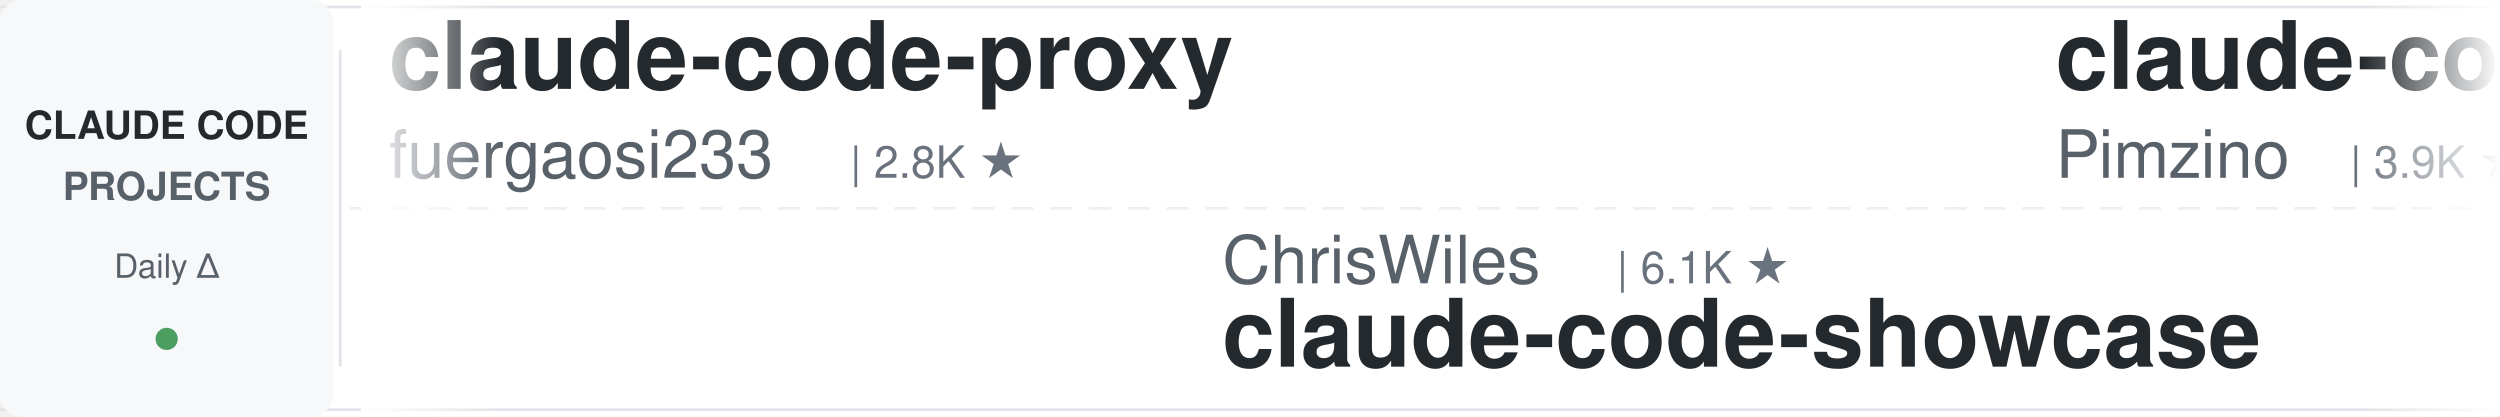
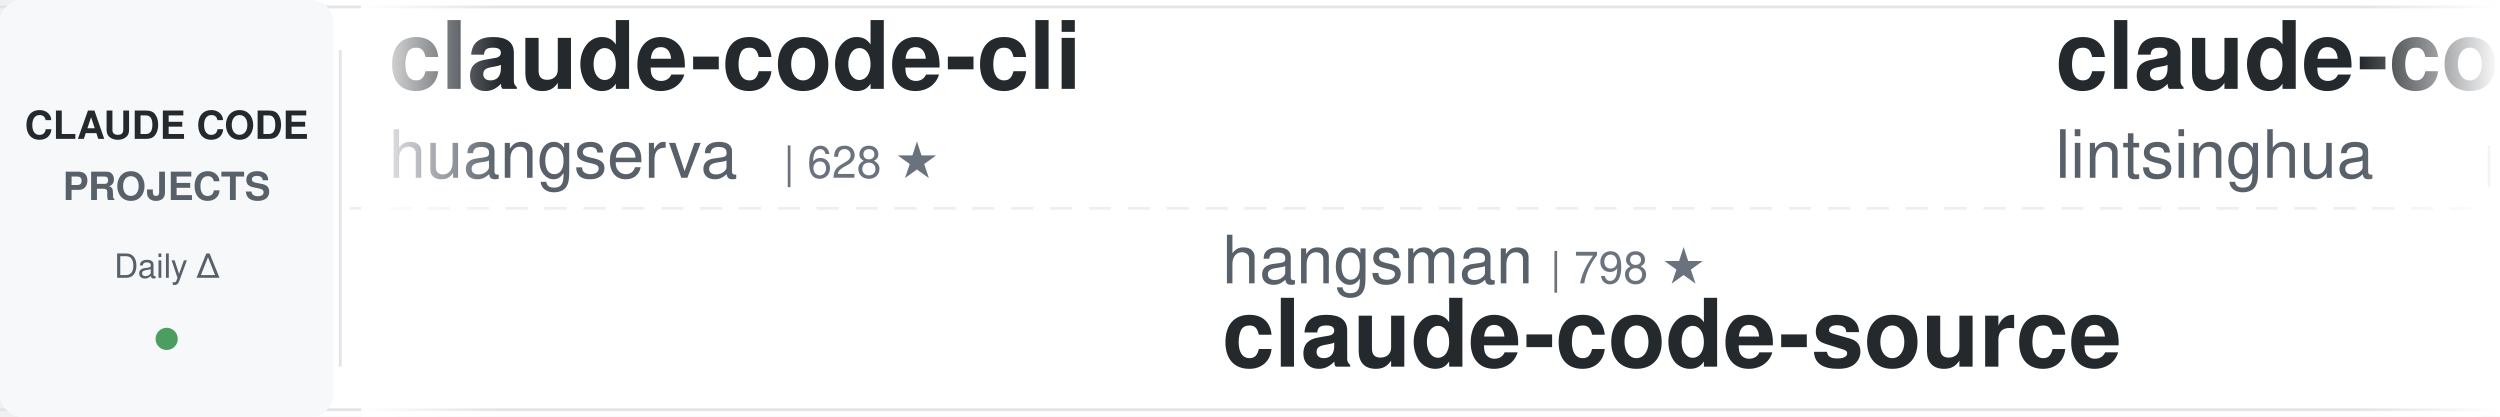
<svg xmlns="http://www.w3.org/2000/svg" width="900" height="150">
  <defs>
    <linearGradient id="leftFade" x1="0%" y1="0%" x2="100%" y2="0%">
      <stop offset="0%" style="stop-color:#ffffff;stop-opacity:1" />
      <stop offset="100%" style="stop-color:#ffffff;stop-opacity:0" />
    </linearGradient>
    <linearGradient id="rightFade" x1="0%" y1="0%" x2="100%" y2="0%">
      <stop offset="0%" style="stop-color:#ffffff;stop-opacity:0" />
      <stop offset="100%" style="stop-color:#ffffff;stop-opacity:1" />
    </linearGradient>
  </defs>
  <rect width="900" height="150" fill="#ffffff" rx="8" />
  <rect x="0" y="2" width="900" height="1" fill="#e1e4e8" />
  <rect x="0" y="147" width="900" height="1" fill="#e1e4e8" />
  <line x1="0" y1="75" x2="900" y2="75" stroke="#e1e4e8" stroke-width="1" stroke-dasharray="8 6" opacity="0.6" />
  <rect x="0" y="0" width="120" height="150" fill="#f6f8fa" rx="8" />
  <text x="60" y="50" font-family="-apple-system, BlinkMacSystemFont, 'Segoe UI', Helvetica, Arial, sans-serif" font-size="14" font-weight="600" fill="#24292e" text-anchor="middle">CLAUDE CODE</text>
  <text x="60" y="72" font-family="-apple-system, BlinkMacSystemFont, 'Segoe UI', Helvetica, Arial, sans-serif" font-size="14" font-weight="600" fill="#586069" text-anchor="middle">PROJECTS</text>
  <text x="60" y="100" font-family="-apple-system, BlinkMacSystemFont, 'Segoe UI', Helvetica, Arial, sans-serif" font-size="12" font-weight="500" fill="#586069" text-anchor="middle">Daily Δ</text>
  <circle cx="60" cy="122" r="4" fill="#22863a" opacity="0.8" />
  <rect x="122" y="18" width="1" height="114" fill="#e1e4e8" />
  <clipPath id="tickerClip">
    <rect x="130" y="0" width="770" height="150" />
  </clipPath>
  <g clip-path="url(#tickerClip)">
    <g id="tickerItems">
      <animateTransform attributeName="transform" attributeType="XML" type="translate" from="0 0" to="-3000 0" dur="54s" repeatCount="indefinite" />
      <g transform="translate(0, 0)">
-         <text x="140" y="32" font-family="-apple-system, BlinkMacSystemFont, 'Segoe UI', Helvetica, Arial, sans-serif" font-size="34" font-weight="600" fill="#24292e">claude-code-proxy</text>
-         <text x="140" y="64" font-family="-apple-system, BlinkMacSystemFont, 'Segoe UI', Helvetica, Arial, sans-serif" font-size="24" font-weight="400" fill="#586069">fuergaosi233</text>
-         <text x="306" y="64" font-family="-apple-system, BlinkMacSystemFont, 'Segoe UI', Helvetica, Arial, sans-serif" font-size="16" font-weight="500" fill="#6a737d">| 2.8K ★</text>
+         <text x="140" y="32" font-family="-apple-system, BlinkMacSystemFont, 'Segoe UI', Helvetica, Arial, sans-serif" font-size="34" font-weight="600" fill="#24292e">claude-code-cli</text>
+         <text x="140" y="64" font-family="-apple-system, BlinkMacSystemFont, 'Segoe UI', Helvetica, Arial, sans-serif" font-size="24" font-weight="400" fill="#586069">huangserva</text>
+         <text x="282" y="64" font-family="-apple-system, BlinkMacSystemFont, 'Segoe UI', Helvetica, Arial, sans-serif" font-size="16" font-weight="500" fill="#6a737d">| 628 ★</text>
      </g>
      <g transform="translate(300, 0)">
-         <text x="140" y="102" font-family="-apple-system, BlinkMacSystemFont, 'Segoe UI', Helvetica, Arial, sans-serif" font-size="24" font-weight="400" fill="#586069">ChrisWiles</text>
-         <text x="282" y="102" font-family="-apple-system, BlinkMacSystemFont, 'Segoe UI', Helvetica, Arial, sans-serif" font-size="16" font-weight="500" fill="#6a737d">| 6.1K ★</text>
-         <text x="140" y="132" font-family="-apple-system, BlinkMacSystemFont, 'Segoe UI', Helvetica, Arial, sans-serif" font-size="34" font-weight="600" fill="#24292e">claude-code-showcase</text>
+         <text x="140" y="102" font-family="-apple-system, BlinkMacSystemFont, 'Segoe UI', Helvetica, Arial, sans-serif" font-size="24" font-weight="400" fill="#586069">hangsman</text>
+         <text x="258" y="102" font-family="-apple-system, BlinkMacSystemFont, 'Segoe UI', Helvetica, Arial, sans-serif" font-size="16" font-weight="500" fill="#6a737d">| 798 ★</text>
+         <text x="140" y="132" font-family="-apple-system, BlinkMacSystemFont, 'Segoe UI', Helvetica, Arial, sans-serif" font-size="34" font-weight="600" fill="#24292e">claude-code-source</text>
      </g>
      <g transform="translate(600, 0)">
-         <text x="140" y="32" font-family="-apple-system, BlinkMacSystemFont, 'Segoe UI', Helvetica, Arial, sans-serif" font-size="34" font-weight="600" fill="#24292e">claude-code-spec-workflo...</text>
-         <text x="140" y="64" font-family="-apple-system, BlinkMacSystemFont, 'Segoe UI', Helvetica, Arial, sans-serif" font-size="24" font-weight="400" fill="#586069">Pimzino</text>
-         <text x="246" y="64" font-family="-apple-system, BlinkMacSystemFont, 'Segoe UI', Helvetica, Arial, sans-serif" font-size="16" font-weight="500" fill="#6a737d">| 3.9K ★</text>
+         <text x="140" y="32" font-family="-apple-system, BlinkMacSystemFont, 'Segoe UI', Helvetica, Arial, sans-serif" font-size="34" font-weight="600" fill="#24292e">claude-code-book</text>
+         <text x="140" y="64" font-family="-apple-system, BlinkMacSystemFont, 'Segoe UI', Helvetica, Arial, sans-serif" font-size="24" font-weight="400" fill="#586069">lintsinghua</text>
+         <text x="294" y="64" font-family="-apple-system, BlinkMacSystemFont, 'Segoe UI', Helvetica, Arial, sans-serif" font-size="16" font-weight="500" fill="#6a737d">| 4.3K ★</text>
      </g>
      <g transform="translate(900, 0)">
-         <text x="140" y="102" font-family="-apple-system, BlinkMacSystemFont, 'Segoe UI', Helvetica, Arial, sans-serif" font-size="24" font-weight="400" fill="#586069">digitalsamba</text>
-         <text x="306" y="102" font-family="-apple-system, BlinkMacSystemFont, 'Segoe UI', Helvetica, Arial, sans-serif" font-size="16" font-weight="500" fill="#6a737d">| 2.3K ★</text>
-         <text x="140" y="132" font-family="-apple-system, BlinkMacSystemFont, 'Segoe UI', Helvetica, Arial, sans-serif" font-size="34" font-weight="600" fill="#24292e">claude-code-video-toolki...</text>
+         <text x="140" y="102" font-family="-apple-system, BlinkMacSystemFont, 'Segoe UI', Helvetica, Arial, sans-serif" font-size="24" font-weight="400" fill="#586069">Donchitos</text>
+         <text x="270" y="102" font-family="-apple-system, BlinkMacSystemFont, 'Segoe UI', Helvetica, Arial, sans-serif" font-size="16" font-weight="500" fill="#6a737d">| 27.0K ★</text>
+         <text x="140" y="132" font-family="-apple-system, BlinkMacSystemFont, 'Segoe UI', Helvetica, Arial, sans-serif" font-size="34" font-weight="600" fill="#24292e">Claude-Code-Game-Studios</text>
      </g>
      <g transform="translate(1200, 0)">
-         <text x="140" y="32" font-family="-apple-system, BlinkMacSystemFont, 'Segoe UI', Helvetica, Arial, sans-serif" font-size="34" font-weight="600" fill="#24292e">claude-code-from-source</text>
-         <text x="140" y="64" font-family="-apple-system, BlinkMacSystemFont, 'Segoe UI', Helvetica, Arial, sans-serif" font-size="24" font-weight="400" fill="#586069">alejandrobalderas</text>
-         <text x="366" y="64" font-family="-apple-system, BlinkMacSystemFont, 'Segoe UI', Helvetica, Arial, sans-serif" font-size="16" font-weight="500" fill="#6a737d">| 3.0K ★</text>
+         <text x="140" y="32" font-family="-apple-system, BlinkMacSystemFont, 'Segoe UI', Helvetica, Arial, sans-serif" font-size="34" font-weight="600" fill="#24292e">claude-code-workflows</text>
+         <text x="140" y="64" font-family="-apple-system, BlinkMacSystemFont, 'Segoe UI', Helvetica, Arial, sans-serif" font-size="24" font-weight="400" fill="#586069">OneRedOak</text>
+         <text x="270" y="64" font-family="-apple-system, BlinkMacSystemFont, 'Segoe UI', Helvetica, Arial, sans-serif" font-size="16" font-weight="500" fill="#6a737d">| 3.9K ★</text>
      </g>
      <g transform="translate(1500, 0)">
-         <text x="140" y="102" font-family="-apple-system, BlinkMacSystemFont, 'Segoe UI', Helvetica, Arial, sans-serif" font-size="24" font-weight="400" fill="#586069">overwirehq</text>
-         <text x="282" y="102" font-family="-apple-system, BlinkMacSystemFont, 'Segoe UI', Helvetica, Arial, sans-serif" font-size="16" font-weight="500" fill="#6a737d">| 2.8K ★</text>
-         <text x="140" y="132" font-family="-apple-system, BlinkMacSystemFont, 'Segoe UI', Helvetica, Arial, sans-serif" font-size="34" font-weight="600" fill="#24292e">claude-code-telegram</text>
+         <text x="140" y="102" font-family="-apple-system, BlinkMacSystemFont, 'Segoe UI', Helvetica, Arial, sans-serif" font-size="24" font-weight="400" fill="#586069">frankbria</text>
+         <text x="270" y="102" font-family="-apple-system, BlinkMacSystemFont, 'Segoe UI', Helvetica, Arial, sans-serif" font-size="16" font-weight="500" fill="#6a737d">| 9.7K ★</text>
+         <text x="140" y="132" font-family="-apple-system, BlinkMacSystemFont, 'Segoe UI', Helvetica, Arial, sans-serif" font-size="34" font-weight="600" fill="#24292e">ralph-claude-code</text>
      </g>
      <g transform="translate(1800, 0)">
-         <text x="140" y="32" font-family="-apple-system, BlinkMacSystemFont, 'Segoe UI', Helvetica, Arial, sans-serif" font-size="34" font-weight="600" fill="#24292e">Open-ClaudeCode</text>
-         <text x="140" y="64" font-family="-apple-system, BlinkMacSystemFont, 'Segoe UI', Helvetica, Arial, sans-serif" font-size="24" font-weight="400" fill="#586069">LING71671</text>
-         <text x="270" y="64" font-family="-apple-system, BlinkMacSystemFont, 'Segoe UI', Helvetica, Arial, sans-serif" font-size="16" font-weight="500" fill="#6a737d">| 970 ★</text>
+         <text x="140" y="32" font-family="-apple-system, BlinkMacSystemFont, 'Segoe UI', Helvetica, Arial, sans-serif" font-size="34" font-weight="600" fill="#24292e">everything-claude-code</text>
+         <text x="140" y="64" font-family="-apple-system, BlinkMacSystemFont, 'Segoe UI', Helvetica, Arial, sans-serif" font-size="24" font-weight="400" fill="#586069">WorldFlowAI</text>
+         <text x="294" y="64" font-family="-apple-system, BlinkMacSystemFont, 'Segoe UI', Helvetica, Arial, sans-serif" font-size="16" font-weight="500" fill="#6a737d">| 5.1K ★</text>
      </g>
      <g transform="translate(2100, 0)">
-         <text x="140" y="102" font-family="-apple-system, BlinkMacSystemFont, 'Segoe UI', Helvetica, Arial, sans-serif" font-size="24" font-weight="400" fill="#586069">repowise-dev</text>
-         <text x="306" y="102" font-family="-apple-system, BlinkMacSystemFont, 'Segoe UI', Helvetica, Arial, sans-serif" font-size="16" font-weight="500" fill="#6a737d">| 1.2K ★</text>
-         <text x="140" y="132" font-family="-apple-system, BlinkMacSystemFont, 'Segoe UI', Helvetica, Arial, sans-serif" font-size="34" font-weight="600" fill="#24292e">claude-code-prompts</text>
+         <text x="140" y="102" font-family="-apple-system, BlinkMacSystemFont, 'Segoe UI', Helvetica, Arial, sans-serif" font-size="24" font-weight="400" fill="#586069">Maciek-roboblog</text>
+         <text x="342" y="102" font-family="-apple-system, BlinkMacSystemFont, 'Segoe UI', Helvetica, Arial, sans-serif" font-size="16" font-weight="500" fill="#6a737d">| 8.8K ★</text>
+         <text x="140" y="132" font-family="-apple-system, BlinkMacSystemFont, 'Segoe UI', Helvetica, Arial, sans-serif" font-size="34" font-weight="600" fill="#24292e">Claude-Code-Usage-Monito...</text>
      </g>
      <g transform="translate(2400, 0)">
-         <text x="140" y="32" font-family="-apple-system, BlinkMacSystemFont, 'Segoe UI', Helvetica, Arial, sans-serif" font-size="34" font-weight="600" fill="#24292e">claude-code-reverse</text>
-         <text x="140" y="64" font-family="-apple-system, BlinkMacSystemFont, 'Segoe UI', Helvetica, Arial, sans-serif" font-size="24" font-weight="400" fill="#586069">Yuyz0112</text>
-         <text x="258" y="64" font-family="-apple-system, BlinkMacSystemFont, 'Segoe UI', Helvetica, Arial, sans-serif" font-size="16" font-weight="500" fill="#6a737d">| 2.4K ★</text>
+         <text x="140" y="32" font-family="-apple-system, BlinkMacSystemFont, 'Segoe UI', Helvetica, Arial, sans-serif" font-size="34" font-weight="600" fill="#24292e">claude-code-from-scratch</text>
+         <text x="140" y="64" font-family="-apple-system, BlinkMacSystemFont, 'Segoe UI', Helvetica, Arial, sans-serif" font-size="24" font-weight="400" fill="#586069">Windy3f3f3f3f</text>
+         <text x="318" y="64" font-family="-apple-system, BlinkMacSystemFont, 'Segoe UI', Helvetica, Arial, sans-serif" font-size="16" font-weight="500" fill="#6a737d">| 2.8K ★</text>
      </g>
      <g transform="translate(2700, 0)">
-         <text x="140" y="102" font-family="-apple-system, BlinkMacSystemFont, 'Segoe UI', Helvetica, Arial, sans-serif" font-size="24" font-weight="400" fill="#586069">huangserva</text>
-         <text x="282" y="102" font-family="-apple-system, BlinkMacSystemFont, 'Segoe UI', Helvetica, Arial, sans-serif" font-size="16" font-weight="500" fill="#6a737d">| 628 ★</text>
-         <text x="140" y="132" font-family="-apple-system, BlinkMacSystemFont, 'Segoe UI', Helvetica, Arial, sans-serif" font-size="34" font-weight="600" fill="#24292e">claude-code-cli</text>
+         <text x="140" y="102" font-family="-apple-system, BlinkMacSystemFont, 'Segoe UI', Helvetica, Arial, sans-serif" font-size="24" font-weight="400" fill="#586069">multica-ai</text>
+         <text x="282" y="102" font-family="-apple-system, BlinkMacSystemFont, 'Segoe UI', Helvetica, Arial, sans-serif" font-size="16" font-weight="500" fill="#6a737d">| 221.5K ★</text>
+         <text x="140" y="132" font-family="-apple-system, BlinkMacSystemFont, 'Segoe UI', Helvetica, Arial, sans-serif" font-size="34" font-weight="600" fill="#24292e">andrej-karpathy-skills</text>
      </g>
      <g transform="translate(3000, 0)">
-         <text x="140" y="32" font-family="-apple-system, BlinkMacSystemFont, 'Segoe UI', Helvetica, Arial, sans-serif" font-size="34" font-weight="600" fill="#24292e">claude-code-proxy</text>
-         <text x="140" y="64" font-family="-apple-system, BlinkMacSystemFont, 'Segoe UI', Helvetica, Arial, sans-serif" font-size="24" font-weight="400" fill="#586069">fuergaosi233</text>
-         <text x="306" y="64" font-family="-apple-system, BlinkMacSystemFont, 'Segoe UI', Helvetica, Arial, sans-serif" font-size="16" font-weight="500" fill="#6a737d">| 2.8K ★</text>
+         <text x="140" y="32" font-family="-apple-system, BlinkMacSystemFont, 'Segoe UI', Helvetica, Arial, sans-serif" font-size="34" font-weight="600" fill="#24292e">claude-code-cli</text>
+         <text x="140" y="64" font-family="-apple-system, BlinkMacSystemFont, 'Segoe UI', Helvetica, Arial, sans-serif" font-size="24" font-weight="400" fill="#586069">huangserva</text>
+         <text x="282" y="64" font-family="-apple-system, BlinkMacSystemFont, 'Segoe UI', Helvetica, Arial, sans-serif" font-size="16" font-weight="500" fill="#6a737d">| 628 ★</text>
      </g>
      <g transform="translate(3300, 0)">
-         <text x="140" y="102" font-family="-apple-system, BlinkMacSystemFont, 'Segoe UI', Helvetica, Arial, sans-serif" font-size="24" font-weight="400" fill="#586069">ChrisWiles</text>
-         <text x="282" y="102" font-family="-apple-system, BlinkMacSystemFont, 'Segoe UI', Helvetica, Arial, sans-serif" font-size="16" font-weight="500" fill="#6a737d">| 6.1K ★</text>
-         <text x="140" y="132" font-family="-apple-system, BlinkMacSystemFont, 'Segoe UI', Helvetica, Arial, sans-serif" font-size="34" font-weight="600" fill="#24292e">claude-code-showcase</text>
+         <text x="140" y="102" font-family="-apple-system, BlinkMacSystemFont, 'Segoe UI', Helvetica, Arial, sans-serif" font-size="24" font-weight="400" fill="#586069">hangsman</text>
+         <text x="258" y="102" font-family="-apple-system, BlinkMacSystemFont, 'Segoe UI', Helvetica, Arial, sans-serif" font-size="16" font-weight="500" fill="#6a737d">| 798 ★</text>
+         <text x="140" y="132" font-family="-apple-system, BlinkMacSystemFont, 'Segoe UI', Helvetica, Arial, sans-serif" font-size="34" font-weight="600" fill="#24292e">claude-code-source</text>
      </g>
      <g transform="translate(3600, 0)">
-         <text x="140" y="32" font-family="-apple-system, BlinkMacSystemFont, 'Segoe UI', Helvetica, Arial, sans-serif" font-size="34" font-weight="600" fill="#24292e">claude-code-spec-workflo...</text>
-         <text x="140" y="64" font-family="-apple-system, BlinkMacSystemFont, 'Segoe UI', Helvetica, Arial, sans-serif" font-size="24" font-weight="400" fill="#586069">Pimzino</text>
-         <text x="246" y="64" font-family="-apple-system, BlinkMacSystemFont, 'Segoe UI', Helvetica, Arial, sans-serif" font-size="16" font-weight="500" fill="#6a737d">| 3.9K ★</text>
+         <text x="140" y="32" font-family="-apple-system, BlinkMacSystemFont, 'Segoe UI', Helvetica, Arial, sans-serif" font-size="34" font-weight="600" fill="#24292e">claude-code-book</text>
+         <text x="140" y="64" font-family="-apple-system, BlinkMacSystemFont, 'Segoe UI', Helvetica, Arial, sans-serif" font-size="24" font-weight="400" fill="#586069">lintsinghua</text>
+         <text x="294" y="64" font-family="-apple-system, BlinkMacSystemFont, 'Segoe UI', Helvetica, Arial, sans-serif" font-size="16" font-weight="500" fill="#6a737d">| 4.3K ★</text>
      </g>
      <g transform="translate(3900, 0)">
-         <text x="140" y="102" font-family="-apple-system, BlinkMacSystemFont, 'Segoe UI', Helvetica, Arial, sans-serif" font-size="24" font-weight="400" fill="#586069">digitalsamba</text>
-         <text x="306" y="102" font-family="-apple-system, BlinkMacSystemFont, 'Segoe UI', Helvetica, Arial, sans-serif" font-size="16" font-weight="500" fill="#6a737d">| 2.3K ★</text>
-         <text x="140" y="132" font-family="-apple-system, BlinkMacSystemFont, 'Segoe UI', Helvetica, Arial, sans-serif" font-size="34" font-weight="600" fill="#24292e">claude-code-video-toolki...</text>
+         <text x="140" y="102" font-family="-apple-system, BlinkMacSystemFont, 'Segoe UI', Helvetica, Arial, sans-serif" font-size="24" font-weight="400" fill="#586069">Donchitos</text>
+         <text x="270" y="102" font-family="-apple-system, BlinkMacSystemFont, 'Segoe UI', Helvetica, Arial, sans-serif" font-size="16" font-weight="500" fill="#6a737d">| 27.0K ★</text>
+         <text x="140" y="132" font-family="-apple-system, BlinkMacSystemFont, 'Segoe UI', Helvetica, Arial, sans-serif" font-size="34" font-weight="600" fill="#24292e">Claude-Code-Game-Studios</text>
      </g>
    </g>
  </g>
  <rect x="130" y="0" width="50" height="150" fill="url(#leftFade)" />
  <rect x="850" y="0" width="50" height="150" fill="url(#rightFade)" />
</svg>
